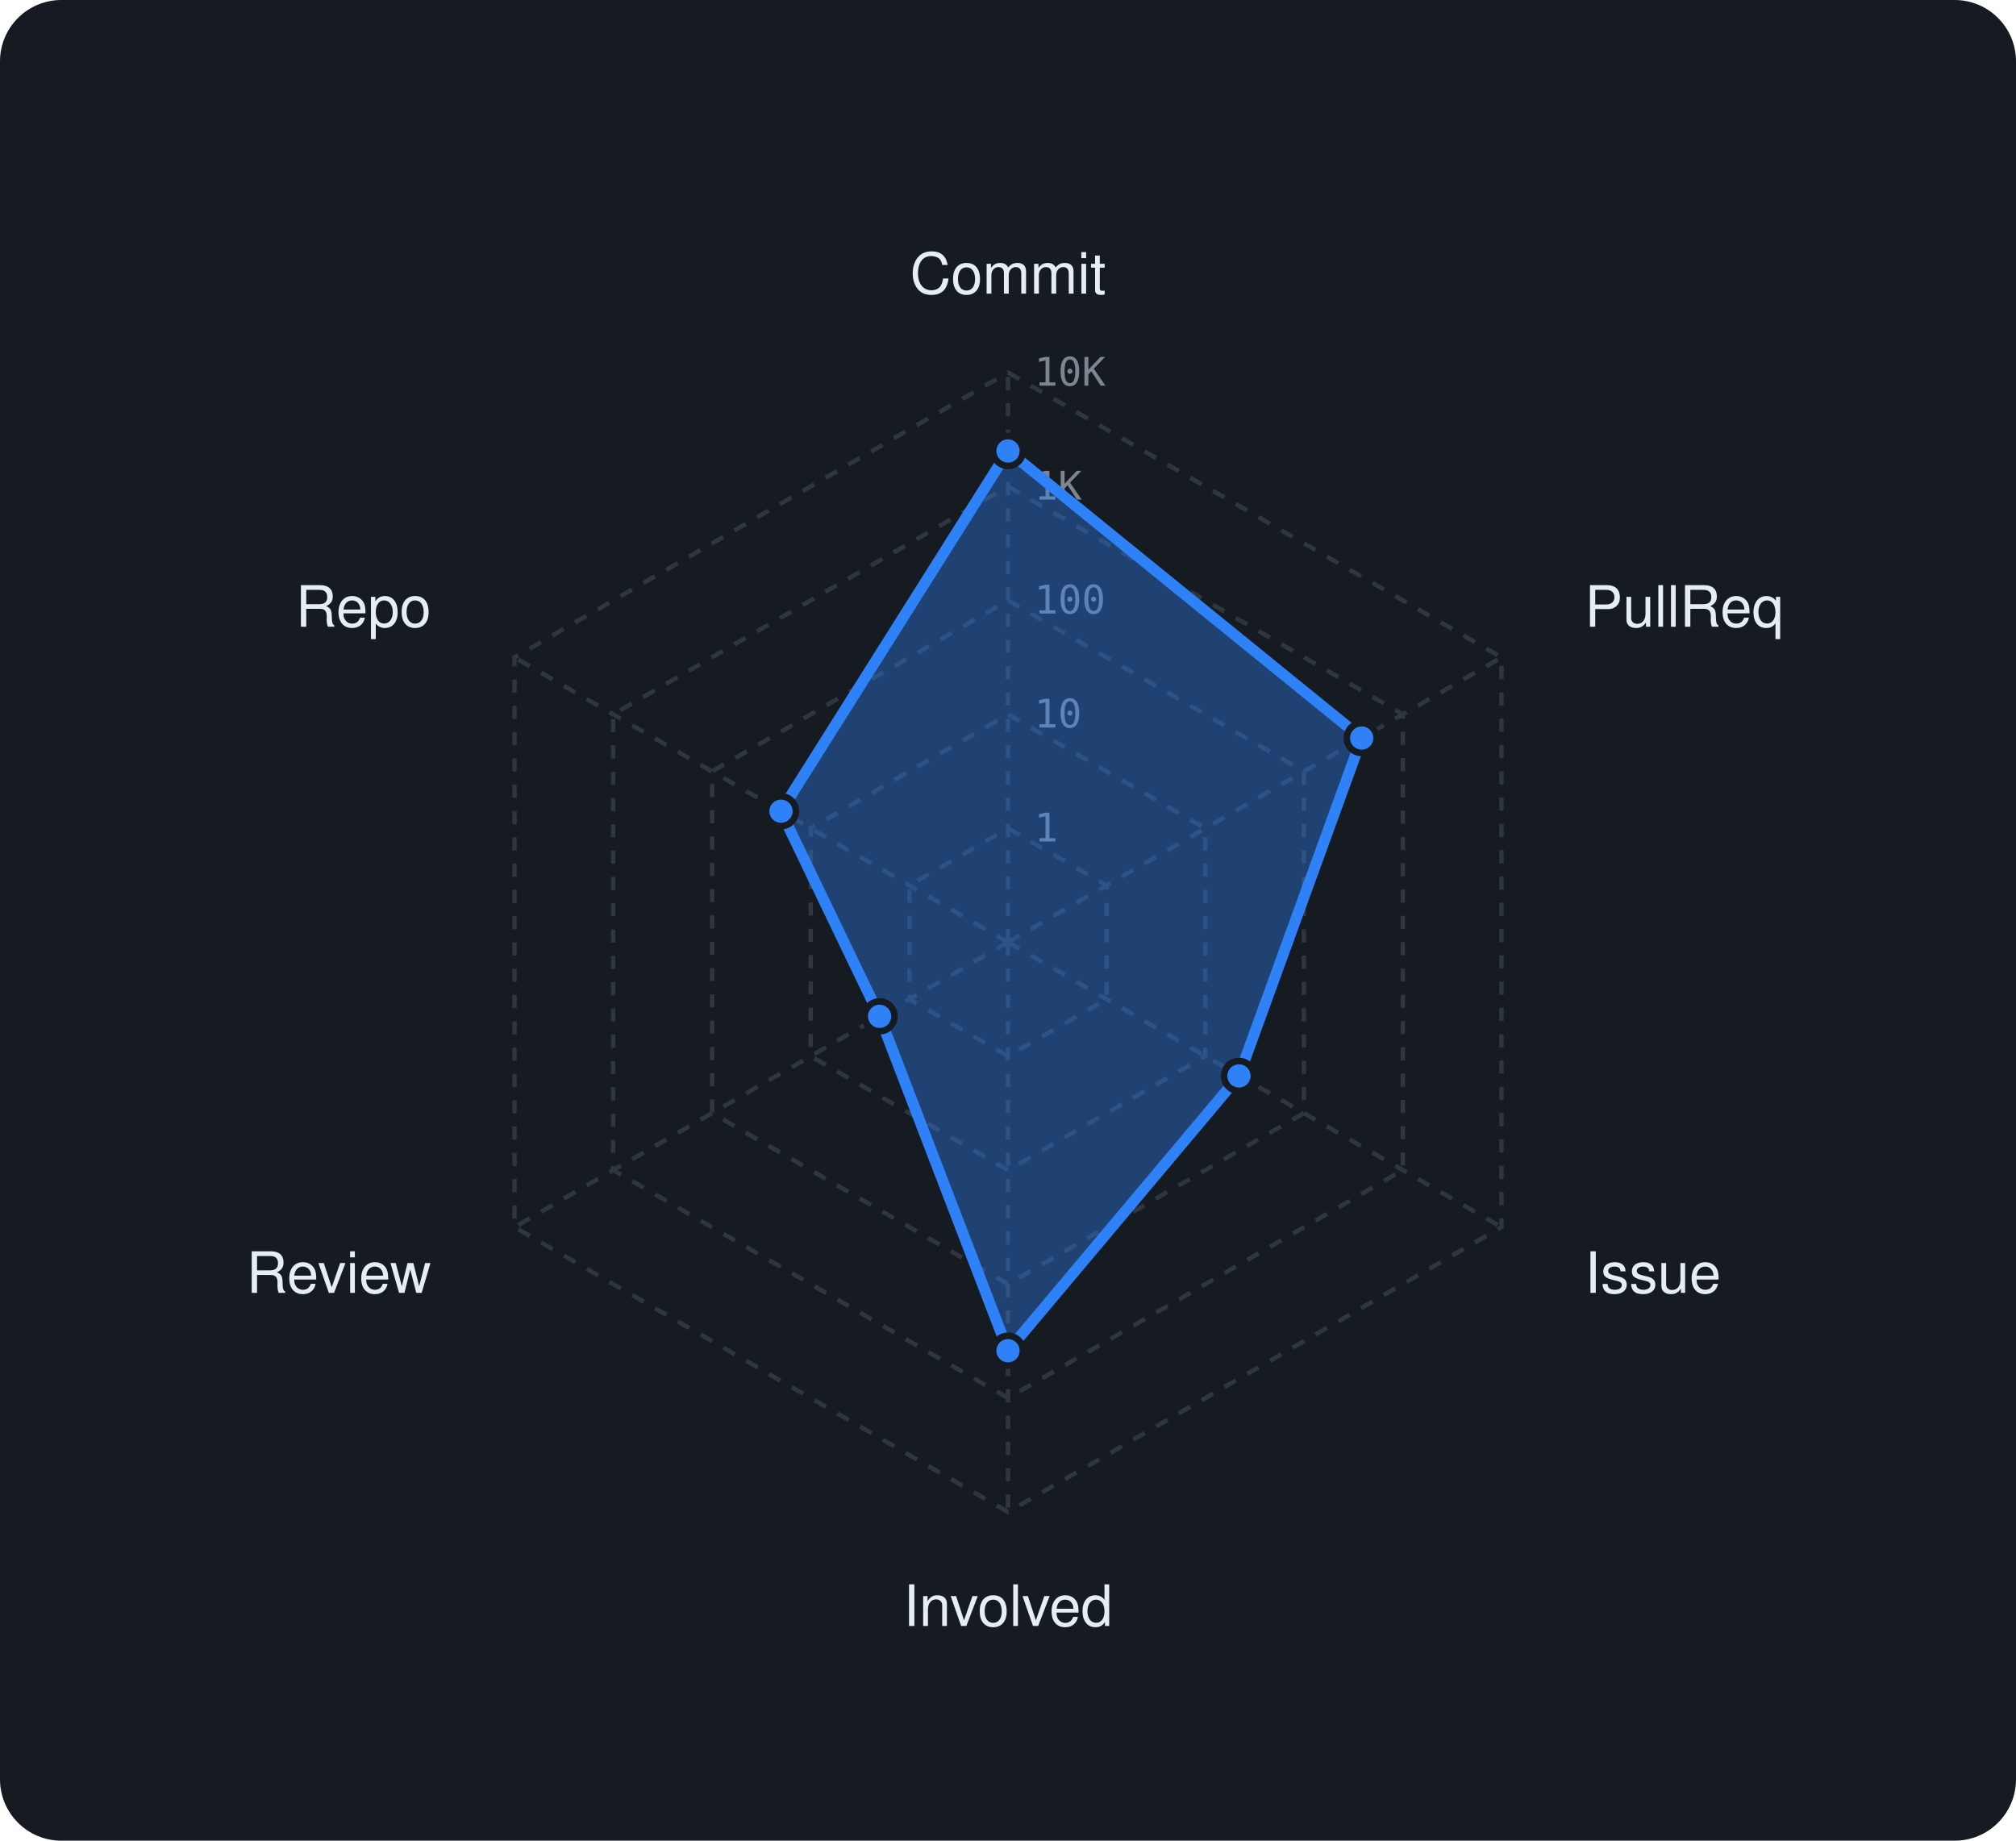
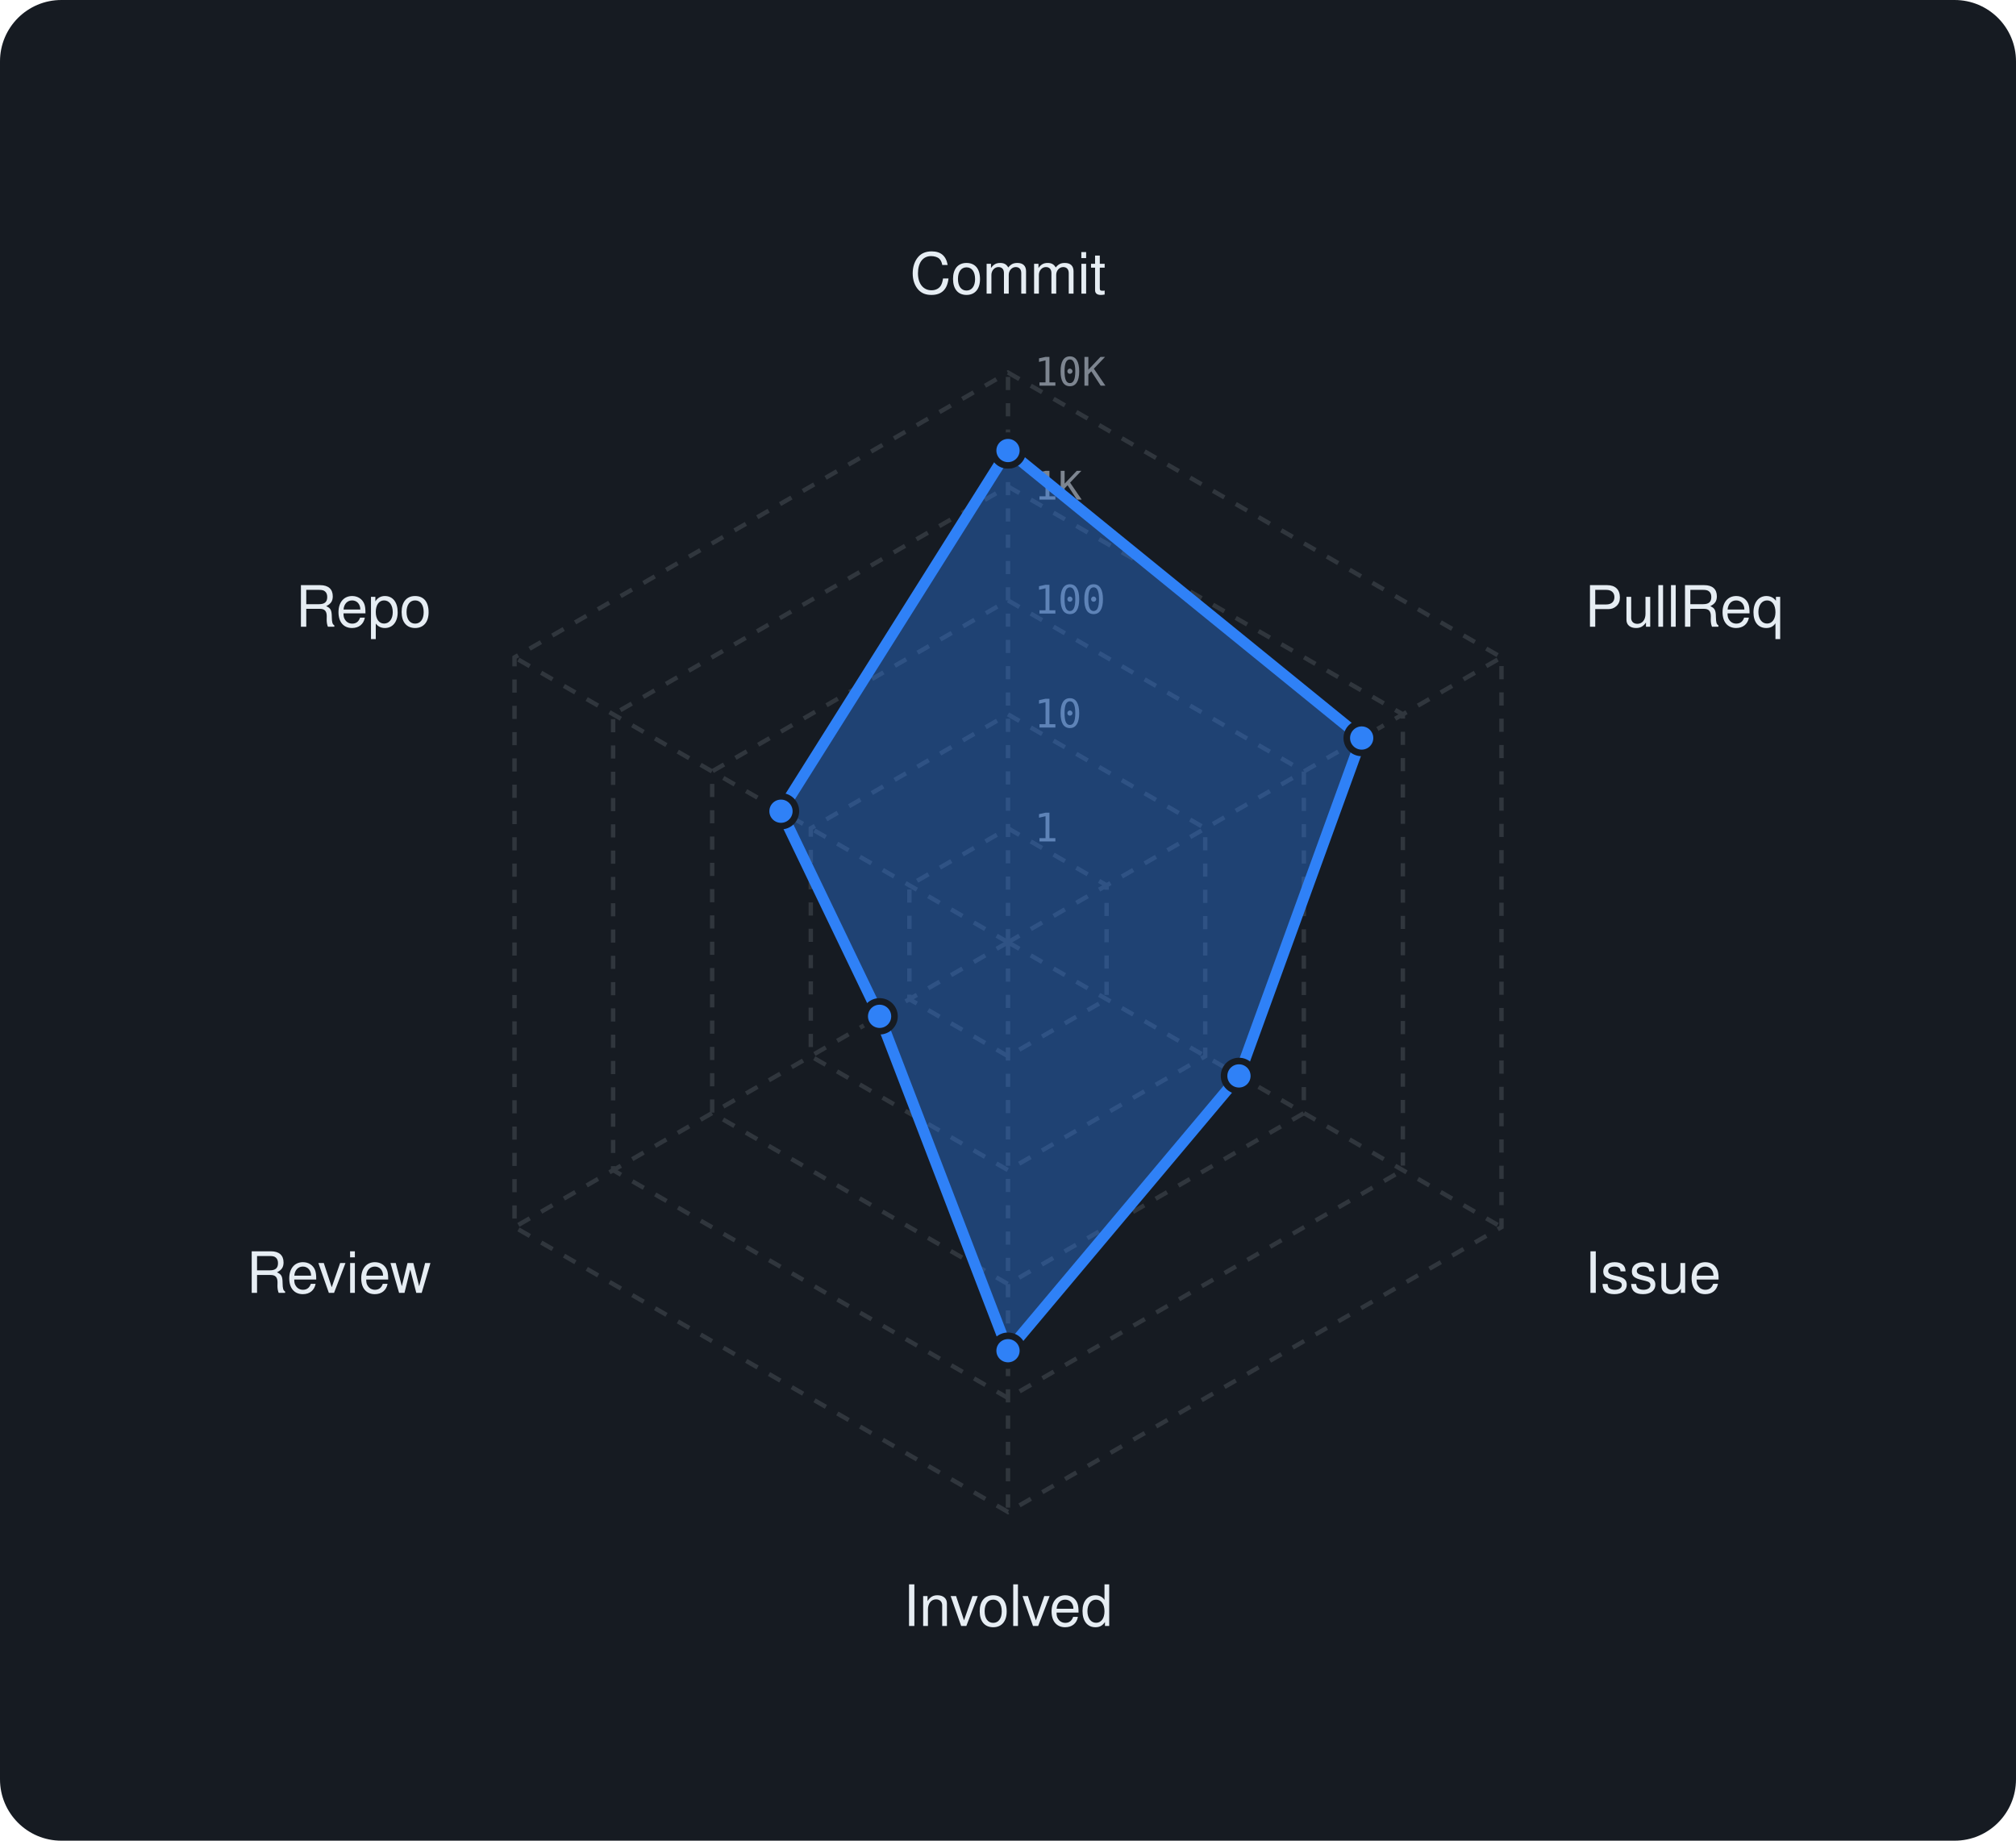
<svg xmlns="http://www.w3.org/2000/svg" viewBox="0 0 460 420" width="460" height="420" font-family="-apple-system,BlinkMacSystemFont,'Segoe UI',Helvetica,Arial,sans-serif">
  <rect width="460" height="420" rx="14" fill="#161b22" />
  <polygon points="230,189 252.5,202 252.5,228 230,241 207.5,228 207.5,202" fill="none" stroke="#30363d" stroke-width="1" stroke-dasharray="3 3" />
  <polygon points="230,163 275,189 275,241 230,267 185,241 185,189" fill="none" stroke="#30363d" stroke-width="1" stroke-dasharray="3 3" />
  <polygon points="230,137 297.5,176 297.5,254 230,293 162.5,254 162.5,176" fill="none" stroke="#30363d" stroke-width="1" stroke-dasharray="3 3" />
  <polygon points="230,111 320.1,163 320.1,267 230,319 139.9,267 139.9,163" fill="none" stroke="#30363d" stroke-width="1" stroke-dasharray="3 3" />
  <polygon points="230,85 342.6,150 342.6,280 230,345 117.4,280 117.4,150" fill="none" stroke="#30363d" stroke-width="1" stroke-dasharray="3 3" />
  <line x1="230" y1="215" x2="230" y2="85" stroke="#30363d" stroke-width="1" stroke-dasharray="3 3" />
  <line x1="230" y1="215" x2="342.6" y2="150" stroke="#30363d" stroke-width="1" stroke-dasharray="3 3" />
  <line x1="230" y1="215" x2="342.6" y2="280" stroke="#30363d" stroke-width="1" stroke-dasharray="3 3" />
  <line x1="230" y1="215" x2="230" y2="345" stroke="#30363d" stroke-width="1" stroke-dasharray="3 3" />
  <line x1="230" y1="215" x2="117.4" y2="280" stroke="#30363d" stroke-width="1" stroke-dasharray="3 3" />
  <line x1="230" y1="215" x2="117.4" y2="150" stroke="#30363d" stroke-width="1" stroke-dasharray="3 3" />
  <text x="236" y="192.0" font-size="9" font-family="monospace" fill="#7d8590">1</text>
  <text x="236" y="166.0" font-size="9" font-family="monospace" fill="#7d8590">10</text>
  <text x="236" y="140.0" font-size="9" font-family="monospace" fill="#7d8590">100</text>
  <text x="236" y="114.0" font-size="9" font-family="monospace" fill="#7d8590">1K</text>
  <text x="236" y="88.0" font-size="9" font-family="monospace" fill="#7d8590">10K</text>
  <text x="230.0" y="67.0" text-anchor="middle" font-size="13" fill="#e6edf3">Commit</text>
  <text x="361.6" y="143.0" text-anchor="start" font-size="13" fill="#e6edf3">PullReq</text>
  <text x="361.6" y="295.0" text-anchor="start" font-size="13" fill="#e6edf3">Issue</text>
  <text x="230.0" y="371.0" text-anchor="middle" font-size="13" fill="#e6edf3">Involved</text>
  <text x="98.4" y="295.0" text-anchor="end" font-size="13" fill="#e6edf3">Review</text>
  <text x="98.4" y="143.0" text-anchor="end" font-size="13" fill="#e6edf3">Repo</text>
-   <polygon points="230,102.9 310.7,168.4 282.7,245.5 230,308.2 200.7,231.9 178.2,185.1" fill="rgba(47,129,247,0.38)" stroke="#2f81f7" stroke-width="2.5" stroke-linejoin="round" />
-   <circle cx="230" cy="102.9" r="3.4" fill="#2f81f7" stroke="#161b22" stroke-width="1.5" />
+   <polygon points="230,102.8 310.7,168.4 282.7,245.5 230,308.2 200.7,231.9 178.2,185.1" fill="rgba(47,129,247,0.38)" stroke="#2f81f7" stroke-width="2.5" stroke-linejoin="round" />
+   <circle cx="230" cy="102.8" r="3.4" fill="#2f81f7" stroke="#161b22" stroke-width="1.5" />
  <circle cx="310.7" cy="168.4" r="3.4" fill="#2f81f7" stroke="#161b22" stroke-width="1.5" />
  <circle cx="282.7" cy="245.5" r="3.4" fill="#2f81f7" stroke="#161b22" stroke-width="1.5" />
  <circle cx="230" cy="308.2" r="3.4" fill="#2f81f7" stroke="#161b22" stroke-width="1.5" />
  <circle cx="200.7" cy="231.9" r="3.4" fill="#2f81f7" stroke="#161b22" stroke-width="1.5" />
  <circle cx="178.2" cy="185.1" r="3.4" fill="#2f81f7" stroke="#161b22" stroke-width="1.5" />
</svg>
